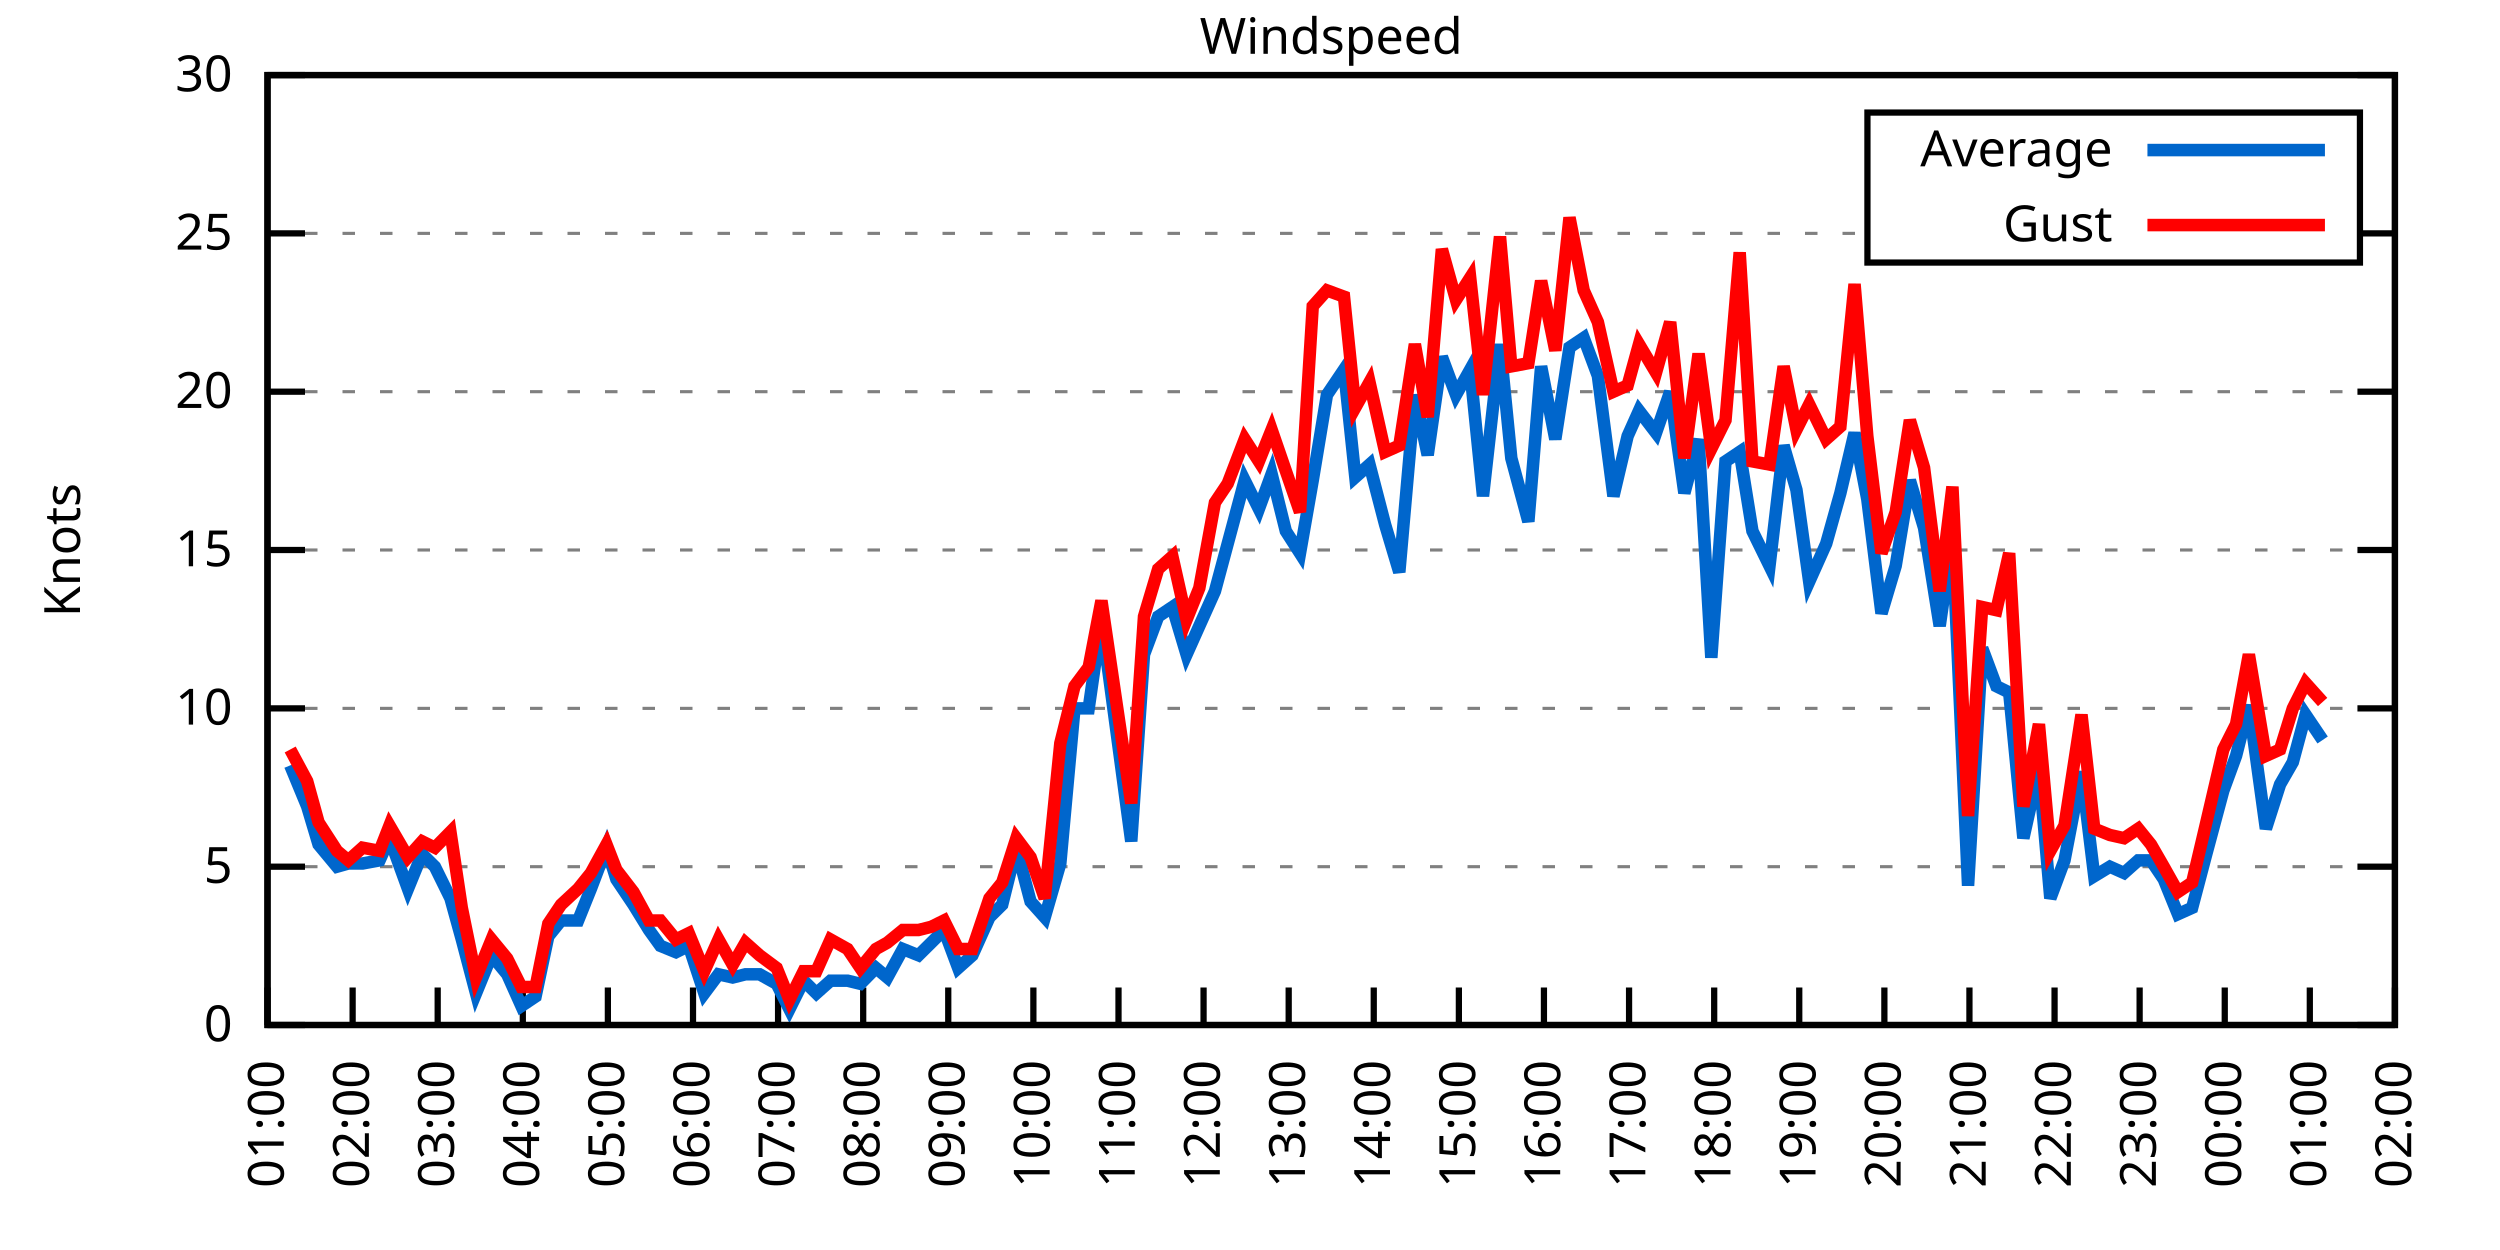
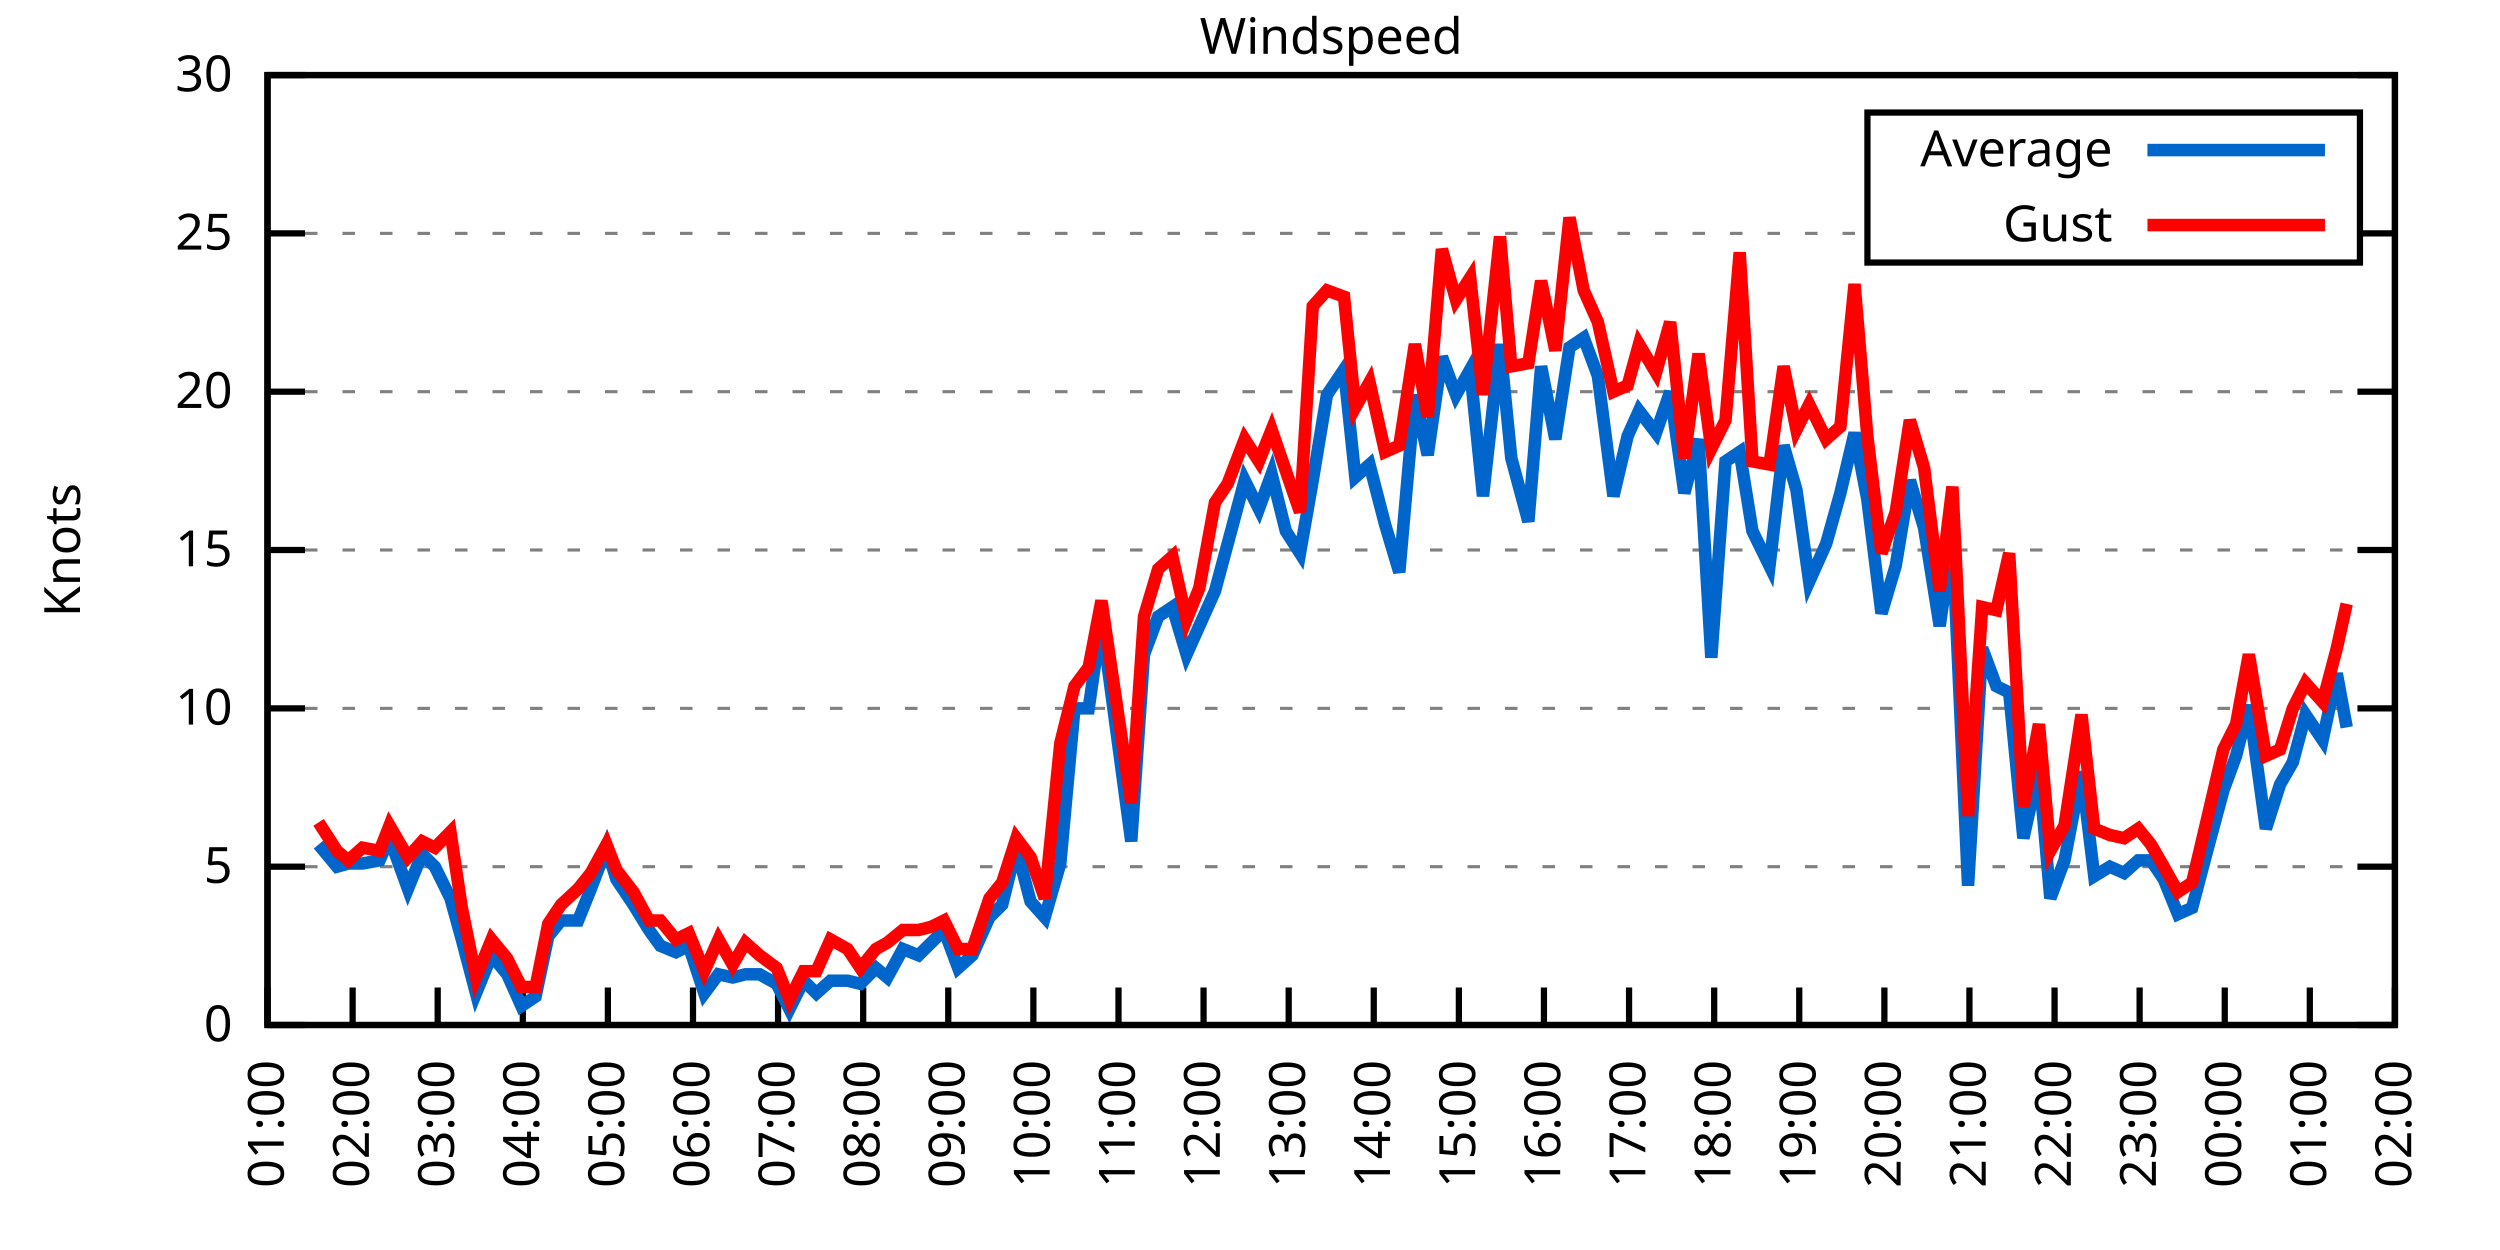
<svg xmlns="http://www.w3.org/2000/svg" xmlns:xlink="http://www.w3.org/1999/xlink" width="400" height="200" viewBox="0 0 400 200">
  <g id="gnuplot_canvas">
    <rect x="0" y="0" width="400" height="200" fill="none" />
    <defs>
      <circle id="gpDot" r="0.5" stroke-width="0.5" stroke="currentColor" />
      <path id="gpPt0" stroke-width="0.333" stroke="currentColor" d="M-1,0 h2 M0,-1 v2" />
      <path id="gpPt1" stroke-width="0.333" stroke="currentColor" d="M-1,-1 L1,1 M1,-1 L-1,1" />
      <path id="gpPt2" stroke-width="0.333" stroke="currentColor" d="M-1,0 L1,0 M0,-1 L0,1 M-1,-1 L1,1 M-1,1 L1,-1" />
      <rect id="gpPt3" stroke-width="0.333" stroke="currentColor" x="-1" y="-1" width="2" height="2" />
      <rect id="gpPt4" stroke-width="0.333" stroke="currentColor" fill="currentColor" x="-1" y="-1" width="2" height="2" />
      <circle id="gpPt5" stroke-width="0.333" stroke="currentColor" cx="0" cy="0" r="1" />
      <use xlink:href="#gpPt5" id="gpPt6" fill="currentColor" stroke="none" />
      <path id="gpPt7" stroke-width="0.333" stroke="currentColor" d="M0,-1.33 L-1.33,0.67 L1.33,0.67 z" />
      <use xlink:href="#gpPt7" id="gpPt8" fill="currentColor" stroke="none" />
      <use xlink:href="#gpPt7" id="gpPt9" stroke="currentColor" transform="rotate(180)" />
      <use xlink:href="#gpPt9" id="gpPt10" fill="currentColor" stroke="none" />
      <use xlink:href="#gpPt3" id="gpPt11" stroke="currentColor" transform="rotate(45)" />
      <use xlink:href="#gpPt11" id="gpPt12" fill="currentColor" stroke="none" />
      <path id="gpPt13" stroke-width="0.333" stroke="currentColor" d="M0,1.330 L1.265,0.411 L0.782,-1.067 L-0.782,-1.076 L-1.265,0.411 z" />
      <use xlink:href="#gpPt13" id="gpPt14" fill="currentColor" stroke="none" />
      <filter id="textbox" filterUnits="objectBoundingBox" x="0" y="0" height="1" width="1">
        <feFlood flood-color="white" flood-opacity="1" result="bgnd" />
        <feComposite in="SourceGraphic" in2="bgnd" operator="atop" />
      </filter>
      <filter id="greybox" filterUnits="objectBoundingBox" x="0" y="0" height="1" width="1">
        <feFlood flood-color="lightgrey" flood-opacity="1" result="grey" />
        <feComposite in="SourceGraphic" in2="grey" operator="atop" />
      </filter>
    </defs>
    <g fill="none" color="white" stroke="currentColor" stroke-width="1.00" stroke-linecap="butt" stroke-linejoin="miter">
</g>
    <g fill="none" color="black" stroke="currentColor" stroke-width="1.00" stroke-linecap="butt" stroke-linejoin="miter">
      <g stroke="none" shape-rendering="crispEdges">
        <polygon fill="rgb(255, 255, 255)" points="42.80,164.00 383.18,164.00 383.18,12.02 42.80,12.02 " />
      </g>
    </g>
    <g fill="none" color="black" stroke="currentColor" stroke-width="1.00" stroke-linecap="butt" stroke-linejoin="miter">
</g>
    <g fill="none" color="black" stroke="black" stroke-width="0.50" stroke-linecap="butt" stroke-linejoin="miter">
</g>
    <g fill="none" color="gray" stroke="currentColor" stroke-width="0.50" stroke-linecap="butt" stroke-linejoin="miter">
      <path stroke="gray" stroke-dasharray="2,4" class="gridline" d="M42.80,164.00 L383.19,164.00  " />
    </g>
    <g fill="none" color="gray" stroke="gray" stroke-width="1.00" stroke-linecap="butt" stroke-linejoin="miter">
</g>
    <g fill="none" color="black" stroke="currentColor" stroke-width="1.00" stroke-linecap="butt" stroke-linejoin="miter">
      <path stroke="black" d="M42.80,164.00 L48.80,164.00 M383.19,164.00 L377.19,164.00  " />
      <g transform="translate(37.20,166.60)" stroke="none" fill="black" font-family="Sans" font-size="8.00" text-anchor="end">
        <text>
          <tspan font-family="Sans"> 0</tspan>
        </text>
      </g>
    </g>
    <g fill="none" color="black" stroke="currentColor" stroke-width="1.00" stroke-linecap="butt" stroke-linejoin="miter">
</g>
    <g fill="none" color="black" stroke="black" stroke-width="0.50" stroke-linecap="butt" stroke-linejoin="miter">
</g>
    <g fill="none" color="gray" stroke="currentColor" stroke-width="0.50" stroke-linecap="butt" stroke-linejoin="miter">
      <path stroke="gray" stroke-dasharray="2,4" class="gridline" d="M42.80,138.67 L383.19,138.67  " />
    </g>
    <g fill="none" color="gray" stroke="gray" stroke-width="1.00" stroke-linecap="butt" stroke-linejoin="miter">
</g>
    <g fill="none" color="black" stroke="currentColor" stroke-width="1.00" stroke-linecap="butt" stroke-linejoin="miter">
      <path stroke="black" d="M42.80,138.67 L48.80,138.67 M383.19,138.67 L377.19,138.67  " />
      <g transform="translate(37.20,141.27)" stroke="none" fill="black" font-family="Sans" font-size="8.00" text-anchor="end">
        <text>
          <tspan font-family="Sans"> 5</tspan>
        </text>
      </g>
    </g>
    <g fill="none" color="black" stroke="currentColor" stroke-width="1.00" stroke-linecap="butt" stroke-linejoin="miter">
</g>
    <g fill="none" color="black" stroke="black" stroke-width="0.50" stroke-linecap="butt" stroke-linejoin="miter">
</g>
    <g fill="none" color="gray" stroke="currentColor" stroke-width="0.50" stroke-linecap="butt" stroke-linejoin="miter">
      <path stroke="gray" stroke-dasharray="2,4" class="gridline" d="M42.80,113.34 L383.19,113.34  " />
    </g>
    <g fill="none" color="gray" stroke="gray" stroke-width="1.00" stroke-linecap="butt" stroke-linejoin="miter">
</g>
    <g fill="none" color="black" stroke="currentColor" stroke-width="1.00" stroke-linecap="butt" stroke-linejoin="miter">
      <path stroke="black" d="M42.80,113.34 L48.80,113.34 M383.19,113.34 L377.19,113.34  " />
      <g transform="translate(37.20,115.94)" stroke="none" fill="black" font-family="Sans" font-size="8.00" text-anchor="end">
        <text>
          <tspan font-family="Sans"> 10</tspan>
        </text>
      </g>
    </g>
    <g fill="none" color="black" stroke="currentColor" stroke-width="1.00" stroke-linecap="butt" stroke-linejoin="miter">
</g>
    <g fill="none" color="black" stroke="black" stroke-width="0.50" stroke-linecap="butt" stroke-linejoin="miter">
</g>
    <g fill="none" color="gray" stroke="currentColor" stroke-width="0.50" stroke-linecap="butt" stroke-linejoin="miter">
      <path stroke="gray" stroke-dasharray="2,4" class="gridline" d="M42.80,88.00 L383.19,88.00  " />
    </g>
    <g fill="none" color="gray" stroke="gray" stroke-width="1.00" stroke-linecap="butt" stroke-linejoin="miter">
</g>
    <g fill="none" color="black" stroke="currentColor" stroke-width="1.00" stroke-linecap="butt" stroke-linejoin="miter">
      <path stroke="black" d="M42.80,88.00 L48.80,88.00 M383.19,88.00 L377.19,88.00  " />
      <g transform="translate(37.20,90.60)" stroke="none" fill="black" font-family="Sans" font-size="8.00" text-anchor="end">
        <text>
          <tspan font-family="Sans"> 15</tspan>
        </text>
      </g>
    </g>
    <g fill="none" color="black" stroke="currentColor" stroke-width="1.00" stroke-linecap="butt" stroke-linejoin="miter">
</g>
    <g fill="none" color="black" stroke="black" stroke-width="0.50" stroke-linecap="butt" stroke-linejoin="miter">
</g>
    <g fill="none" color="gray" stroke="currentColor" stroke-width="0.50" stroke-linecap="butt" stroke-linejoin="miter">
      <path stroke="gray" stroke-dasharray="2,4" class="gridline" d="M42.80,62.67 L383.19,62.67  " />
    </g>
    <g fill="none" color="gray" stroke="gray" stroke-width="1.00" stroke-linecap="butt" stroke-linejoin="miter">
</g>
    <g fill="none" color="black" stroke="currentColor" stroke-width="1.00" stroke-linecap="butt" stroke-linejoin="miter">
      <path stroke="black" d="M42.80,62.67 L48.80,62.67 M383.19,62.67 L377.19,62.67  " />
      <g transform="translate(37.20,65.27)" stroke="none" fill="black" font-family="Sans" font-size="8.00" text-anchor="end">
        <text>
          <tspan font-family="Sans"> 20</tspan>
        </text>
      </g>
    </g>
    <g fill="none" color="black" stroke="currentColor" stroke-width="1.00" stroke-linecap="butt" stroke-linejoin="miter">
</g>
    <g fill="none" color="black" stroke="black" stroke-width="0.50" stroke-linecap="butt" stroke-linejoin="miter">
</g>
    <g fill="none" color="gray" stroke="currentColor" stroke-width="0.50" stroke-linecap="butt" stroke-linejoin="miter">
      <path stroke="gray" stroke-dasharray="2,4" class="gridline" d="M42.80,37.34 L298.79,37.34 M377.59,37.34 L383.19,37.34  " />
    </g>
    <g fill="none" color="gray" stroke="gray" stroke-width="1.00" stroke-linecap="butt" stroke-linejoin="miter">
</g>
    <g fill="none" color="black" stroke="currentColor" stroke-width="1.00" stroke-linecap="butt" stroke-linejoin="miter">
      <path stroke="black" d="M42.80,37.34 L48.80,37.34 M383.19,37.34 L377.19,37.34  " />
      <g transform="translate(37.20,39.94)" stroke="none" fill="black" font-family="Sans" font-size="8.00" text-anchor="end">
        <text>
          <tspan font-family="Sans"> 25</tspan>
        </text>
      </g>
    </g>
    <g fill="none" color="black" stroke="currentColor" stroke-width="1.00" stroke-linecap="butt" stroke-linejoin="miter">
</g>
    <g fill="none" color="black" stroke="black" stroke-width="0.50" stroke-linecap="butt" stroke-linejoin="miter">
</g>
    <g fill="none" color="gray" stroke="currentColor" stroke-width="0.50" stroke-linecap="butt" stroke-linejoin="miter">
      <path stroke="gray" stroke-dasharray="2,4" class="gridline" d="M42.80,12.01 L383.19,12.01  " />
    </g>
    <g fill="none" color="gray" stroke="gray" stroke-width="1.00" stroke-linecap="butt" stroke-linejoin="miter">
</g>
    <g fill="none" color="black" stroke="currentColor" stroke-width="1.00" stroke-linecap="butt" stroke-linejoin="miter">
      <path stroke="black" d="M42.80,12.01 L48.80,12.01 M383.19,12.01 L377.19,12.01  " />
      <g transform="translate(37.20,14.61)" stroke="none" fill="black" font-family="Sans" font-size="8.00" text-anchor="end">
        <text>
          <tspan font-family="Sans"> 30</tspan>
        </text>
      </g>
    </g>
    <g fill="none" color="black" stroke="currentColor" stroke-width="1.00" stroke-linecap="butt" stroke-linejoin="miter">
      <path stroke="black" d="M42.80,164.00 L42.80,158.00  " />
      <g transform="translate(45.40,169.60) rotate(270.00)" stroke="none" fill="black" font-family="Sans" font-size="8.00" text-anchor="end">
        <text>
          <tspan font-family="Sans">01:00</tspan>
        </text>
      </g>
    </g>
    <g fill="none" color="black" stroke="currentColor" stroke-width="1.00" stroke-linecap="butt" stroke-linejoin="miter">
      <path stroke="black" d="M56.42,164.00 L56.42,158.00  " />
      <g transform="translate(59.02,169.60) rotate(270.00)" stroke="none" fill="black" font-family="Sans" font-size="8.00" text-anchor="end">
        <text>
          <tspan font-family="Sans">02:00</tspan>
        </text>
      </g>
    </g>
    <g fill="none" color="black" stroke="currentColor" stroke-width="1.00" stroke-linecap="butt" stroke-linejoin="miter">
      <path stroke="black" d="M70.03,164.00 L70.03,158.00  " />
      <g transform="translate(72.63,169.60) rotate(270.00)" stroke="none" fill="black" font-family="Sans" font-size="8.00" text-anchor="end">
        <text>
          <tspan font-family="Sans">03:00</tspan>
        </text>
      </g>
    </g>
    <g fill="none" color="black" stroke="currentColor" stroke-width="1.00" stroke-linecap="butt" stroke-linejoin="miter">
      <path stroke="black" d="M83.65,164.00 L83.65,158.00  " />
      <g transform="translate(86.25,169.60) rotate(270.00)" stroke="none" fill="black" font-family="Sans" font-size="8.00" text-anchor="end">
        <text>
          <tspan font-family="Sans">04:00</tspan>
        </text>
      </g>
    </g>
    <g fill="none" color="black" stroke="currentColor" stroke-width="1.00" stroke-linecap="butt" stroke-linejoin="miter">
      <path stroke="black" d="M97.26,164.00 L97.26,158.00  " />
      <g transform="translate(99.86,169.60) rotate(270.00)" stroke="none" fill="black" font-family="Sans" font-size="8.00" text-anchor="end">
        <text>
          <tspan font-family="Sans">05:00</tspan>
        </text>
      </g>
    </g>
    <g fill="none" color="black" stroke="currentColor" stroke-width="1.00" stroke-linecap="butt" stroke-linejoin="miter">
      <path stroke="black" d="M110.88,164.00 L110.88,158.00  " />
      <g transform="translate(113.48,169.60) rotate(270.00)" stroke="none" fill="black" font-family="Sans" font-size="8.00" text-anchor="end">
        <text>
          <tspan font-family="Sans">06:00</tspan>
        </text>
      </g>
    </g>
    <g fill="none" color="black" stroke="currentColor" stroke-width="1.00" stroke-linecap="butt" stroke-linejoin="miter">
      <path stroke="black" d="M124.49,164.00 L124.49,158.00  " />
      <g transform="translate(127.09,169.60) rotate(270.00)" stroke="none" fill="black" font-family="Sans" font-size="8.00" text-anchor="end">
        <text>
          <tspan font-family="Sans">07:00</tspan>
        </text>
      </g>
    </g>
    <g fill="none" color="black" stroke="currentColor" stroke-width="1.00" stroke-linecap="butt" stroke-linejoin="miter">
      <path stroke="black" d="M138.11,164.00 L138.11,158.00  " />
      <g transform="translate(140.71,169.60) rotate(270.00)" stroke="none" fill="black" font-family="Sans" font-size="8.00" text-anchor="end">
        <text>
          <tspan font-family="Sans">08:00</tspan>
        </text>
      </g>
    </g>
    <g fill="none" color="black" stroke="currentColor" stroke-width="1.00" stroke-linecap="butt" stroke-linejoin="miter">
      <path stroke="black" d="M151.72,164.00 L151.72,158.00  " />
      <g transform="translate(154.32,169.60) rotate(270.00)" stroke="none" fill="black" font-family="Sans" font-size="8.00" text-anchor="end">
        <text>
          <tspan font-family="Sans">09:00</tspan>
        </text>
      </g>
    </g>
    <g fill="none" color="black" stroke="currentColor" stroke-width="1.00" stroke-linecap="butt" stroke-linejoin="miter">
      <path stroke="black" d="M165.34,164.00 L165.34,158.00  " />
      <g transform="translate(167.94,169.60) rotate(270.00)" stroke="none" fill="black" font-family="Sans" font-size="8.00" text-anchor="end">
        <text>
          <tspan font-family="Sans">10:00</tspan>
        </text>
      </g>
    </g>
    <g fill="none" color="black" stroke="currentColor" stroke-width="1.00" stroke-linecap="butt" stroke-linejoin="miter">
      <path stroke="black" d="M178.96,164.00 L178.96,158.00  " />
      <g transform="translate(181.56,169.60) rotate(270.00)" stroke="none" fill="black" font-family="Sans" font-size="8.00" text-anchor="end">
        <text>
          <tspan font-family="Sans">11:00</tspan>
        </text>
      </g>
    </g>
    <g fill="none" color="black" stroke="currentColor" stroke-width="1.00" stroke-linecap="butt" stroke-linejoin="miter">
      <path stroke="black" d="M192.57,164.00 L192.57,158.00  " />
      <g transform="translate(195.17,169.60) rotate(270.00)" stroke="none" fill="black" font-family="Sans" font-size="8.00" text-anchor="end">
        <text>
          <tspan font-family="Sans">12:00</tspan>
        </text>
      </g>
    </g>
    <g fill="none" color="black" stroke="currentColor" stroke-width="1.00" stroke-linecap="butt" stroke-linejoin="miter">
      <path stroke="black" d="M206.19,164.00 L206.19,158.00  " />
      <g transform="translate(208.79,169.60) rotate(270.00)" stroke="none" fill="black" font-family="Sans" font-size="8.00" text-anchor="end">
        <text>
          <tspan font-family="Sans">13:00</tspan>
        </text>
      </g>
    </g>
    <g fill="none" color="black" stroke="currentColor" stroke-width="1.00" stroke-linecap="butt" stroke-linejoin="miter">
      <path stroke="black" d="M219.80,164.00 L219.80,158.00  " />
      <g transform="translate(222.40,169.60) rotate(270.00)" stroke="none" fill="black" font-family="Sans" font-size="8.00" text-anchor="end">
        <text>
          <tspan font-family="Sans">14:00</tspan>
        </text>
      </g>
    </g>
    <g fill="none" color="black" stroke="currentColor" stroke-width="1.00" stroke-linecap="butt" stroke-linejoin="miter">
      <path stroke="black" d="M233.42,164.00 L233.42,158.00  " />
      <g transform="translate(236.02,169.60) rotate(270.00)" stroke="none" fill="black" font-family="Sans" font-size="8.00" text-anchor="end">
        <text>
          <tspan font-family="Sans">15:00</tspan>
        </text>
      </g>
    </g>
    <g fill="none" color="black" stroke="currentColor" stroke-width="1.00" stroke-linecap="butt" stroke-linejoin="miter">
      <path stroke="black" d="M247.03,164.00 L247.03,158.00  " />
      <g transform="translate(249.63,169.60) rotate(270.00)" stroke="none" fill="black" font-family="Sans" font-size="8.00" text-anchor="end">
        <text>
          <tspan font-family="Sans">16:00</tspan>
        </text>
      </g>
    </g>
    <g fill="none" color="black" stroke="currentColor" stroke-width="1.00" stroke-linecap="butt" stroke-linejoin="miter">
      <path stroke="black" d="M260.65,164.00 L260.65,158.00  " />
      <g transform="translate(263.25,169.60) rotate(270.00)" stroke="none" fill="black" font-family="Sans" font-size="8.00" text-anchor="end">
        <text>
          <tspan font-family="Sans">17:00</tspan>
        </text>
      </g>
    </g>
    <g fill="none" color="black" stroke="currentColor" stroke-width="1.00" stroke-linecap="butt" stroke-linejoin="miter">
      <path stroke="black" d="M274.27,164.00 L274.27,158.00  " />
      <g transform="translate(276.87,169.60) rotate(270.00)" stroke="none" fill="black" font-family="Sans" font-size="8.00" text-anchor="end">
        <text>
          <tspan font-family="Sans">18:00</tspan>
        </text>
      </g>
    </g>
    <g fill="none" color="black" stroke="currentColor" stroke-width="1.00" stroke-linecap="butt" stroke-linejoin="miter">
      <path stroke="black" d="M287.88,164.00 L287.88,158.00  " />
      <g transform="translate(290.48,169.60) rotate(270.00)" stroke="none" fill="black" font-family="Sans" font-size="8.00" text-anchor="end">
        <text>
          <tspan font-family="Sans">19:00</tspan>
        </text>
      </g>
    </g>
    <g fill="none" color="black" stroke="currentColor" stroke-width="1.00" stroke-linecap="butt" stroke-linejoin="miter">
      <path stroke="black" d="M301.50,164.00 L301.50,158.00  " />
      <g transform="translate(304.10,169.60) rotate(270.00)" stroke="none" fill="black" font-family="Sans" font-size="8.00" text-anchor="end">
        <text>
          <tspan font-family="Sans">20:00</tspan>
        </text>
      </g>
    </g>
    <g fill="none" color="black" stroke="currentColor" stroke-width="1.00" stroke-linecap="butt" stroke-linejoin="miter">
      <path stroke="black" d="M315.11,164.00 L315.11,158.00  " />
      <g transform="translate(317.71,169.60) rotate(270.00)" stroke="none" fill="black" font-family="Sans" font-size="8.00" text-anchor="end">
        <text>
          <tspan font-family="Sans">21:00</tspan>
        </text>
      </g>
    </g>
    <g fill="none" color="black" stroke="currentColor" stroke-width="1.00" stroke-linecap="butt" stroke-linejoin="miter">
      <path stroke="black" d="M328.73,164.00 L328.73,158.00  " />
      <g transform="translate(331.33,169.60) rotate(270.00)" stroke="none" fill="black" font-family="Sans" font-size="8.00" text-anchor="end">
        <text>
          <tspan font-family="Sans">22:00</tspan>
        </text>
      </g>
    </g>
    <g fill="none" color="black" stroke="currentColor" stroke-width="1.00" stroke-linecap="butt" stroke-linejoin="miter">
      <path stroke="black" d="M342.34,164.00 L342.34,158.00  " />
      <g transform="translate(344.94,169.60) rotate(270.00)" stroke="none" fill="black" font-family="Sans" font-size="8.00" text-anchor="end">
        <text>
          <tspan font-family="Sans">23:00</tspan>
        </text>
      </g>
    </g>
    <g fill="none" color="black" stroke="currentColor" stroke-width="1.00" stroke-linecap="butt" stroke-linejoin="miter">
      <path stroke="black" d="M355.96,164.00 L355.96,158.00  " />
      <g transform="translate(358.56,169.60) rotate(270.00)" stroke="none" fill="black" font-family="Sans" font-size="8.00" text-anchor="end">
        <text>
          <tspan font-family="Sans">00:00</tspan>
        </text>
      </g>
    </g>
    <g fill="none" color="black" stroke="currentColor" stroke-width="1.00" stroke-linecap="butt" stroke-linejoin="miter">
      <path stroke="black" d="M369.57,164.00 L369.57,158.00  " />
      <g transform="translate(372.17,169.60) rotate(270.00)" stroke="none" fill="black" font-family="Sans" font-size="8.00" text-anchor="end">
        <text>
          <tspan font-family="Sans">01:00</tspan>
        </text>
      </g>
    </g>
    <g fill="none" color="black" stroke="currentColor" stroke-width="1.00" stroke-linecap="butt" stroke-linejoin="miter">
      <path stroke="black" d="M383.19,164.00 L383.19,158.00  " />
      <g transform="translate(385.79,169.60) rotate(270.00)" stroke="none" fill="black" font-family="Sans" font-size="8.00" text-anchor="end">
        <text>
          <tspan font-family="Sans">02:00</tspan>
        </text>
      </g>
    </g>
    <g fill="none" color="black" stroke="currentColor" stroke-width="1.00" stroke-linecap="butt" stroke-linejoin="miter">
</g>
    <g fill="none" color="black" stroke="currentColor" stroke-width="1.00" stroke-linecap="butt" stroke-linejoin="miter">
      <path stroke="black" d="M42.80,12.01 L42.80,164.00 L383.19,164.00 L383.19,12.01 L42.80,12.01 Z  " />
    </g>
    <g fill="none" color="black" stroke="currentColor" stroke-width="1.00" stroke-linecap="butt" stroke-linejoin="miter">
</g>
    <g fill="none" color="black" stroke="currentColor" stroke-width="1.00" stroke-linecap="butt" stroke-linejoin="miter">
      <path stroke="black" d="M298.79,42.01 L298.79,18.01 L377.59,18.01 L377.59,42.01 L298.79,42.01 Z  " />
    </g>
    <g id="Windspeed_plot_1">
      <g fill="none" color="white" stroke="black" stroke-width="2.00" stroke-linecap="butt" stroke-linejoin="miter">
</g>
      <g fill="none" color="black" stroke="currentColor" stroke-width="2.00" stroke-linecap="butt" stroke-linejoin="miter">
        <g transform="translate(337.99,26.61)" stroke="none" fill="black" font-family="Sans" font-size="8.00" text-anchor="end">
          <text>
            <tspan font-family="Sans">Average</tspan>
          </text>
        </g>
      </g>
      <g fill="none" color="black" stroke="currentColor" stroke-width="2.00" stroke-linecap="butt" stroke-linejoin="miter">
-         <path stroke="rgb(  0, 102, 204)" d="M343.59,24.01 L371.99,24.01 M46.43,122.46 L49.15,129.04 L50.97,135.12 L53.92,138.67 L55.73,138.16 L58.00,138.16   L60.73,137.66 L62.32,134.11 L65.27,142.21 L67.54,136.64 L69.58,138.67 L72.07,143.73 L73.89,150.32 L76.16,158.93   L78.65,152.85 L81.15,155.89 L83.42,160.96 L85.69,159.44 L87.73,149.81 L89.77,147.28 L92.50,147.28 L94.54,142.21   L97.04,135.63 L98.62,140.69 L101.35,144.75 L103.84,148.80 L105.66,151.33 L108.15,152.35 L110.20,151.33 L112.69,158.93   L114.96,155.89 L117.23,156.40 L119.27,155.89 L121.54,155.89 L124.27,157.41 L126.31,161.47 L128.58,156.91 L130.62,158.93   L132.89,156.91 L135.61,156.91 L137.66,157.41 L140.15,154.88 L141.97,156.40 L144.46,151.84 L146.96,152.85 L149.00,150.83   L151.04,148.80 L153.31,154.88 L155.58,152.85 L158.31,146.77 L160.35,144.75 L162.62,135.63 L164.89,144.24 L167.16,146.77   L169.65,138.16 L171.92,113.34 L174.19,113.34 L176.23,99.15 L181.00,134.62 L183.04,104.72 L185.31,98.64 L187.58,97.12   L189.85,104.72 L191.89,100.16 L194.39,94.59 L196.43,86.99 L199.15,76.86 L201.42,81.42 L203.46,75.85 L205.73,84.97   L208.00,88.51 L210.04,76.86 L212.31,63.18 L215.04,59.13 L216.85,76.35 L219.12,74.33 L221.62,83.95 L223.89,91.55   L226.38,63.18 L228.43,72.81 L230.70,57.10 L232.96,63.18 L235.23,59.13 L237.28,79.39 L240.00,55.07 L241.81,73.31   L244.54,83.45 L246.58,58.62 L248.85,70.27 L251.12,55.58 L253.39,54.06 L255.66,60.14 L258.15,79.39 L260.42,69.77   L262.24,65.71 L264.96,69.26 L267.23,62.67 L269.50,78.89 L271.77,70.27 L273.81,105.23 L276.08,73.82 L278.35,72.30   L280.39,84.97 L283.12,90.54 L285.38,71.29 L287.43,78.38 L289.47,93.07 L292.19,86.99 L294.46,78.89 L296.73,69.26   L298.77,79.90 L301.04,98.14 L303.31,90.54 L305.58,76.86 L307.85,84.46 L310.35,100.16 L312.39,85.98 L314.89,141.71   L317.15,103.71 L319.42,109.79 L321.47,110.80 L323.74,134.11 L326.23,122.96 L328.05,143.73 L330.32,137.66 L333.04,123.47   L335.08,140.19 L337.58,138.67 L339.85,139.68 L342.12,137.66 L344.16,137.66 L346.20,140.69 L348.47,146.27 L350.74,145.25   L353.01,136.64 L355.73,126.51 L357.77,120.94 L359.82,112.83 L362.54,132.59 L364.81,125.50 L366.85,121.95 L368.89,114.35   L371.62,118.40  " />
+         <path stroke="rgb(  0, 102, 204)" d="M343.59,24.01 L371.99,24.01 M50.97,135.12 L53.92,138.67 L55.73,138.16 L58.00,138.16 L60.73,137.66 L62.32,134.11   L65.27,142.21 L67.54,136.64 L69.58,138.67 L72.07,143.73 L73.89,150.32 L76.16,158.93 L78.65,152.85 L81.15,155.89   L83.42,160.96 L85.69,159.44 L87.73,149.81 L89.77,147.28 L92.50,147.28 L94.54,142.21 L97.04,135.63 L98.62,140.69   L101.35,144.75 L103.84,148.80 L105.66,151.33 L108.15,152.35 L110.20,151.33 L112.69,158.93 L114.96,155.89 L117.23,156.40   L119.27,155.89 L121.54,155.89 L124.27,157.41 L126.31,161.47 L128.58,156.91 L130.62,158.93 L132.89,156.91 L135.61,156.91   L137.66,157.41 L140.15,154.88 L141.97,156.40 L144.46,151.84 L146.96,152.85 L149.00,150.83 L151.04,148.80 L153.31,154.88   L155.58,152.85 L158.31,146.77 L160.35,144.75 L162.62,135.63 L164.89,144.24 L167.16,146.77 L169.65,138.16 L171.92,113.34   L174.19,113.34 L176.23,99.15 L181.00,134.62 L183.04,104.72 L185.31,98.64 L187.58,97.12 L189.85,104.72 L191.89,100.16   L194.39,94.59 L196.43,86.99 L199.15,76.86 L201.42,81.42 L203.46,75.85 L205.73,84.97 L208.00,88.51 L210.04,76.86   L212.31,63.18 L215.04,59.13 L216.85,76.35 L219.12,74.33 L221.62,83.95 L223.89,91.55 L226.38,63.18 L228.43,72.81   L230.70,57.10 L232.96,63.18 L235.23,59.13 L237.28,79.39 L240.00,55.07 L241.81,73.31 L244.54,83.45 L246.58,58.62   L248.85,70.27 L251.12,55.58 L253.39,54.06 L255.66,60.14 L258.15,79.39 L260.42,69.77 L262.24,65.71 L264.96,69.26   L267.23,62.67 L269.50,78.89 L271.77,70.27 L273.81,105.23 L276.08,73.82 L278.35,72.30 L280.39,84.97 L283.12,90.54   L285.38,71.29 L287.43,78.38 L289.47,93.07 L292.19,86.99 L294.46,78.89 L296.73,69.26 L298.77,79.90 L301.04,98.14   L303.31,90.54 L305.58,76.86 L307.85,84.46 L310.35,100.16 L312.39,85.98 L314.89,141.71 L317.15,103.71 L319.42,109.79   L321.47,110.80 L323.74,134.11 L326.23,122.96 L328.05,143.73 L330.32,137.66 L333.04,123.47 L335.08,140.19 L337.58,138.67   L339.85,139.68 L342.12,137.66 L344.16,137.66 L346.20,140.69 L348.47,146.27 L350.74,145.25 L353.01,136.64 L355.73,126.51   L357.77,120.94 L359.82,112.83 L362.54,132.59 L364.81,125.50 L366.85,121.95 L368.89,114.35 L371.62,118.40 L373.89,107.76   L375.47,116.38  " />
      </g>
    </g>
    <g id="Windspeed_plot_2">
      <g fill="none" color="black" stroke="currentColor" stroke-width="2.00" stroke-linecap="butt" stroke-linejoin="miter">
        <g transform="translate(337.99,38.61)" stroke="none" fill="black" font-family="Sans" font-size="8.00" text-anchor="end">
          <text>
            <tspan font-family="Sans">Gust</tspan>
          </text>
        </g>
      </g>
      <g fill="none" color="black" stroke="currentColor" stroke-width="2.00" stroke-linecap="butt" stroke-linejoin="miter">
-         <path stroke="rgb(255,   0,   0)" d="M343.59,36.01 L371.99,36.01 M46.43,119.92 L49.15,124.99 L50.97,131.58 L53.92,136.14 L55.73,137.66 L58.00,135.63   L60.73,136.14 L62.32,132.08 L65.27,137.15 L67.54,134.62 L69.58,135.63 L72.07,133.10 L73.89,145.25 L76.16,156.40   L78.65,150.32 L81.15,153.36 L83.42,157.92 L85.69,157.92 L87.73,147.79 L89.77,144.75 L92.50,142.21 L94.54,139.68   L97.04,135.12 L98.62,139.17 L101.35,142.72 L103.84,147.28 L105.66,147.28 L108.15,150.32 L110.20,149.31 L112.69,155.39   L114.96,150.32 L117.23,154.37 L119.27,150.83 L121.54,152.85 L124.27,154.88 L126.31,159.95 L128.58,155.39 L130.62,155.39   L132.89,150.32 L135.61,151.84 L137.66,154.88 L140.15,151.84 L141.97,150.83 L144.46,148.80 L146.96,148.80 L149.00,148.29   L151.04,147.28 L153.31,151.84 L155.58,151.84 L158.31,143.73 L160.35,141.20 L162.62,134.11 L164.89,137.15 L167.16,143.73   L169.65,118.91 L171.92,109.79 L174.19,106.75 L176.23,96.11 L181.00,128.54 L183.04,98.64 L185.31,91.04 L187.58,89.02   L189.85,99.15 L191.89,94.08 L194.39,80.41 L196.43,77.37 L199.15,70.27 L201.42,73.82 L203.46,68.75 L205.73,75.34   L208.00,81.93 L210.04,48.99 L212.31,46.46 L215.04,47.47 L216.85,65.21 L219.12,61.15 L221.62,72.30 L223.89,71.29   L226.38,55.07 L228.43,66.73 L230.70,39.87 L232.96,47.98 L235.23,44.43 L237.28,63.18 L240.00,37.85 L241.81,58.62   L244.54,58.11 L246.58,44.94 L248.85,56.09 L251.12,34.81 L253.39,46.46 L255.66,51.53 L258.15,62.67 L260.42,61.66   L262.24,55.07 L264.96,59.63 L267.23,51.53 L269.50,73.31 L271.77,56.59 L273.81,71.79 L276.08,67.23 L278.35,40.38   L280.39,73.82 L283.12,74.33 L285.38,58.62 L287.43,68.75 L289.47,64.70 L292.19,70.27 L294.46,68.25 L296.73,45.45   L298.77,69.77 L301.04,88.51 L303.31,81.93 L305.58,67.23 L307.85,74.83 L310.35,94.59 L312.39,77.87 L314.89,130.56   L317.15,97.12 L319.42,97.63 L321.47,88.51 L323.74,129.04 L326.23,115.87 L328.05,136.14 L330.32,132.08 L333.04,114.35   L335.08,132.59 L337.58,133.60 L339.85,134.11 L342.12,132.59 L344.16,135.12 L346.20,138.67 L348.47,142.72 L350.74,141.20   L353.01,131.58 L355.73,119.92 L357.77,115.87 L359.82,104.72 L362.54,120.94 L364.81,119.92 L366.85,113.34 L368.89,109.28   L371.62,112.32  " />
+         <path stroke="rgb(255,   0,   0)" d="M343.59,36.01 L371.99,36.01 M50.97,131.58 L53.92,136.14 L55.73,137.66 L58.00,135.63 L60.73,136.14 L62.32,132.08   L65.27,137.15 L67.54,134.62 L69.58,135.63 L72.07,133.10 L73.89,145.25 L76.16,156.40 L78.65,150.32 L81.15,153.36   L83.42,157.92 L85.69,157.92 L87.73,147.79 L89.77,144.75 L92.50,142.21 L94.54,139.68 L97.04,135.12 L98.62,139.17   L101.35,142.72 L103.84,147.28 L105.66,147.28 L108.15,150.32 L110.20,149.31 L112.69,155.39 L114.96,150.32 L117.23,154.37   L119.27,150.83 L121.54,152.85 L124.27,154.88 L126.31,159.95 L128.58,155.39 L130.62,155.39 L132.89,150.32 L135.61,151.84   L137.66,154.88 L140.15,151.84 L141.97,150.83 L144.46,148.80 L146.96,148.80 L149.00,148.29 L151.04,147.28 L153.31,151.84   L155.58,151.84 L158.31,143.73 L160.35,141.20 L162.62,134.11 L164.89,137.15 L167.16,143.73 L169.65,118.91 L171.92,109.79   L174.19,106.75 L176.23,96.11 L181.00,128.54 L183.04,98.64 L185.31,91.04 L187.58,89.02 L189.85,99.15 L191.89,94.08   L194.39,80.41 L196.43,77.37 L199.15,70.27 L201.42,73.82 L203.46,68.75 L205.73,75.34 L208.00,81.93 L210.04,48.99   L212.31,46.46 L215.04,47.47 L216.85,65.21 L219.12,61.15 L221.62,72.30 L223.89,71.29 L226.38,55.07 L228.43,66.73   L230.70,39.87 L232.96,47.98 L235.23,44.43 L237.28,63.18 L240.00,37.85 L241.81,58.62 L244.54,58.11 L246.58,44.94   L248.85,56.09 L251.12,34.81 L253.39,46.46 L255.66,51.53 L258.15,62.67 L260.42,61.66 L262.24,55.07 L264.96,59.63   L267.23,51.53 L269.50,73.31 L271.77,56.59 L273.81,71.79 L276.08,67.23 L278.35,40.38 L280.39,73.82 L283.12,74.33   L285.38,58.62 L287.43,68.75 L289.47,64.70 L292.19,70.27 L294.46,68.25 L296.73,45.45 L298.77,69.77 L301.04,88.51   L303.31,81.93 L305.58,67.23 L307.85,74.83 L310.35,94.59 L312.39,77.87 L314.89,130.56 L317.15,97.12 L319.42,97.63   L321.47,88.51 L323.74,129.04 L326.23,115.87 L328.05,136.14 L330.32,132.08 L333.04,114.35 L335.08,132.59 L337.58,133.60   L339.85,134.11 L342.12,132.59 L344.16,135.12 L346.20,138.67 L348.47,142.72 L350.74,141.20 L353.01,131.58 L355.73,119.92   L357.77,115.87 L359.82,104.72 L362.54,120.94 L364.81,119.92 L366.85,113.34 L368.89,109.28 L371.62,112.32 L373.89,103.71   L375.47,96.62  " />
      </g>
    </g>
    <g fill="none" color="black" stroke="currentColor" stroke-width="2.00" stroke-linecap="butt" stroke-linejoin="miter">
</g>
    <g fill="none" color="black" stroke="black" stroke-width="1.00" stroke-linecap="butt" stroke-linejoin="miter">
</g>
    <g fill="none" color="black" stroke="currentColor" stroke-width="1.00" stroke-linecap="butt" stroke-linejoin="miter">
      <path stroke="black" d="M42.80,12.01 L42.80,164.00 L383.19,164.00 L383.19,12.01 L42.80,12.01 Z  " />
      <g transform="translate(12.80,88.01) rotate(270.00)" stroke="none" fill="black" font-family="Sans" font-size="8.00" text-anchor="middle">
        <text>
          <tspan font-family="Sans">Knots</tspan>
        </text>
      </g>
    </g>
    <g fill="none" color="black" stroke="currentColor" stroke-width="1.00" stroke-linecap="butt" stroke-linejoin="miter">
</g>
    <g fill="none" color="black" stroke="currentColor" stroke-width="1.00" stroke-linecap="butt" stroke-linejoin="miter">
      <g transform="translate(212.99,8.61)" stroke="none" fill="black" font-family="Sans" font-size="8.00" text-anchor="middle">
        <text>
          <tspan font-family="Sans">Windspeed</tspan>
        </text>
      </g>
    </g>
    <g fill="none" color="black" stroke="currentColor" stroke-width="1.00" stroke-linecap="butt" stroke-linejoin="miter">
</g>
  </g>
</svg>
